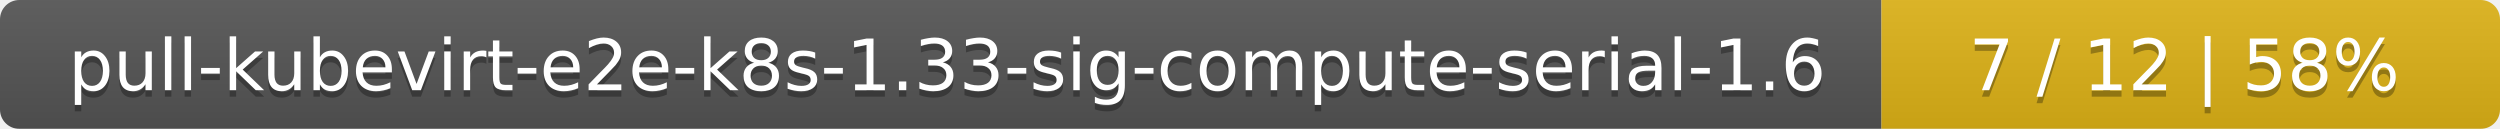
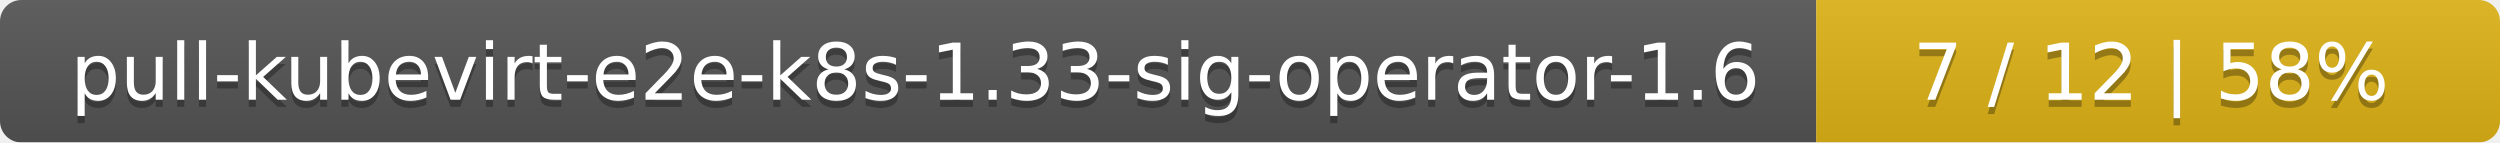
- <svg xmlns="http://www.w3.org/2000/svg" width="388" height="20">
+ <svg xmlns="http://www.w3.org/2000/svg" width="351" height="20">
  <linearGradient id="smooth" x2="0" y2="100%">
    <stop offset="0" stop-color="#bbb" stop-opacity=".1" />
    <stop offset="1" stop-opacity=".1" />
  </linearGradient>
  <mask id="round">
-     <rect width="388" height="20" rx="3" fill="#fff" />
+     <rect width="351" height="20" rx="3" fill="#fff" />
  </mask>
  <g mask="url(#round)">
-     <rect width="292" height="20" fill="#555" />
-     <rect x="292" width="96" height="20" fill="#dfb317" />
-     <rect width="388" height="20" fill="url(#smooth)" />
+     <rect width="255" height="20" fill="#555" />
+     <rect x="255" width="96" height="20" fill="#dfb317" />
+     <rect width="351" height="20" fill="url(#smooth)" />
  </g>
  <g fill="#fff" text-anchor="middle" font-family="DejaVu Sans,Verdana,Geneva,sans-serif" font-size="11">
-     <text x="147" y="15" fill="#010101" fill-opacity=".3">pull-kubevirt-e2e-k8s-1.33-sig-compute-serial-1.6</text>
-     <text x="147" y="14">pull-kubevirt-e2e-k8s-1.33-sig-compute-serial-1.6</text>
-     <text x="339" y="15" fill="#010101" fill-opacity=".3">7 / 12    |    58%</text>
-     <text x="339" y="14">7 / 12    |    58%</text>
+     <text x="128.5" y="15" fill="#010101" fill-opacity=".3">pull-kubevirt-e2e-k8s-1.33-sig-operator-1.6</text>
+     <text x="128.5" y="14">pull-kubevirt-e2e-k8s-1.33-sig-operator-1.6</text>
+     <text x="302" y="15" fill="#010101" fill-opacity=".3">7 / 12    |    58%</text>
+     <text x="302" y="14">7 / 12    |    58%</text>
  </g>
</svg>
